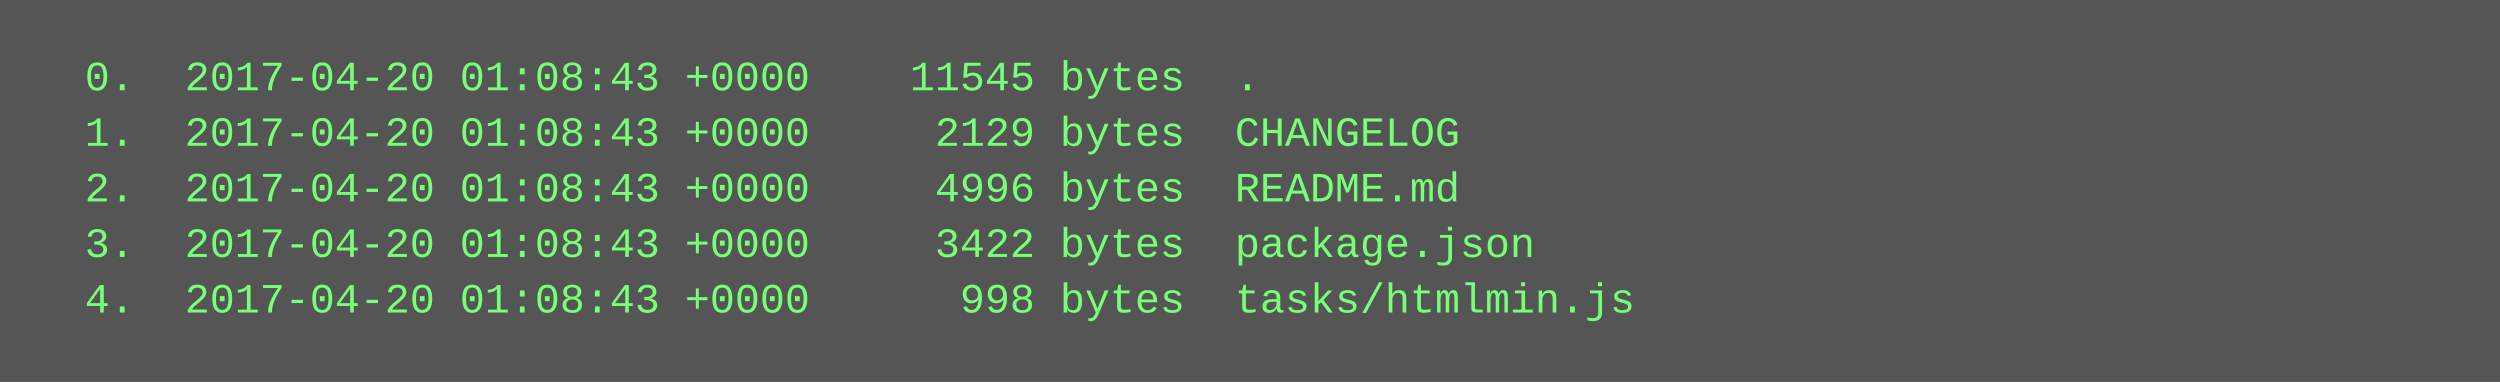
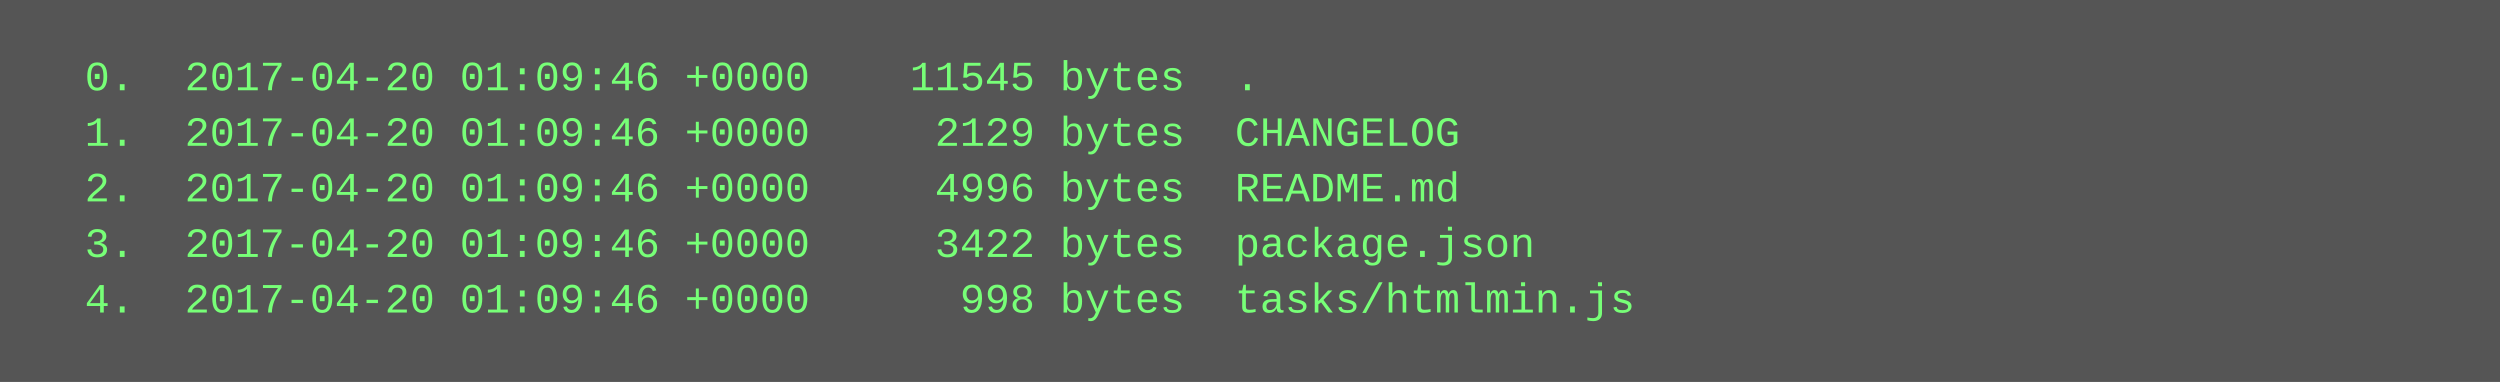
<svg xmlns="http://www.w3.org/2000/svg" height="110" width="720">
  <rect height="110" fill="#555" width="720" />
  <text fill="#7f7" font-family="Courier New" font-size="12" xml:space="preserve">
-     <tspan x="10" y="26">  0.  2017-04-20 01:08:43 +0000    11545 bytes  .</tspan>
-     <tspan x="10" y="42">  1.  2017-04-20 01:08:43 +0000     2129 bytes  CHANGELOG</tspan>
-     <tspan x="10" y="58">  2.  2017-04-20 01:08:43 +0000     4996 bytes  README.md</tspan>
-     <tspan x="10" y="74">  3.  2017-04-20 01:08:43 +0000     3422 bytes  package.json</tspan>
-     <tspan x="10" y="90">  4.  2017-04-20 01:08:43 +0000      998 bytes  tasks/htmlmin.js</tspan>
+     <tspan x="10" y="26">  0.  2017-04-20 01:09:46 +0000    11545 bytes  .</tspan>
+     <tspan x="10" y="42">  1.  2017-04-20 01:09:46 +0000     2129 bytes  CHANGELOG</tspan>
+     <tspan x="10" y="58">  2.  2017-04-20 01:09:46 +0000     4996 bytes  README.md</tspan>
+     <tspan x="10" y="74">  3.  2017-04-20 01:09:46 +0000     3422 bytes  package.json</tspan>
+     <tspan x="10" y="90">  4.  2017-04-20 01:09:46 +0000      998 bytes  tasks/htmlmin.js</tspan>
  </text>
</svg>
